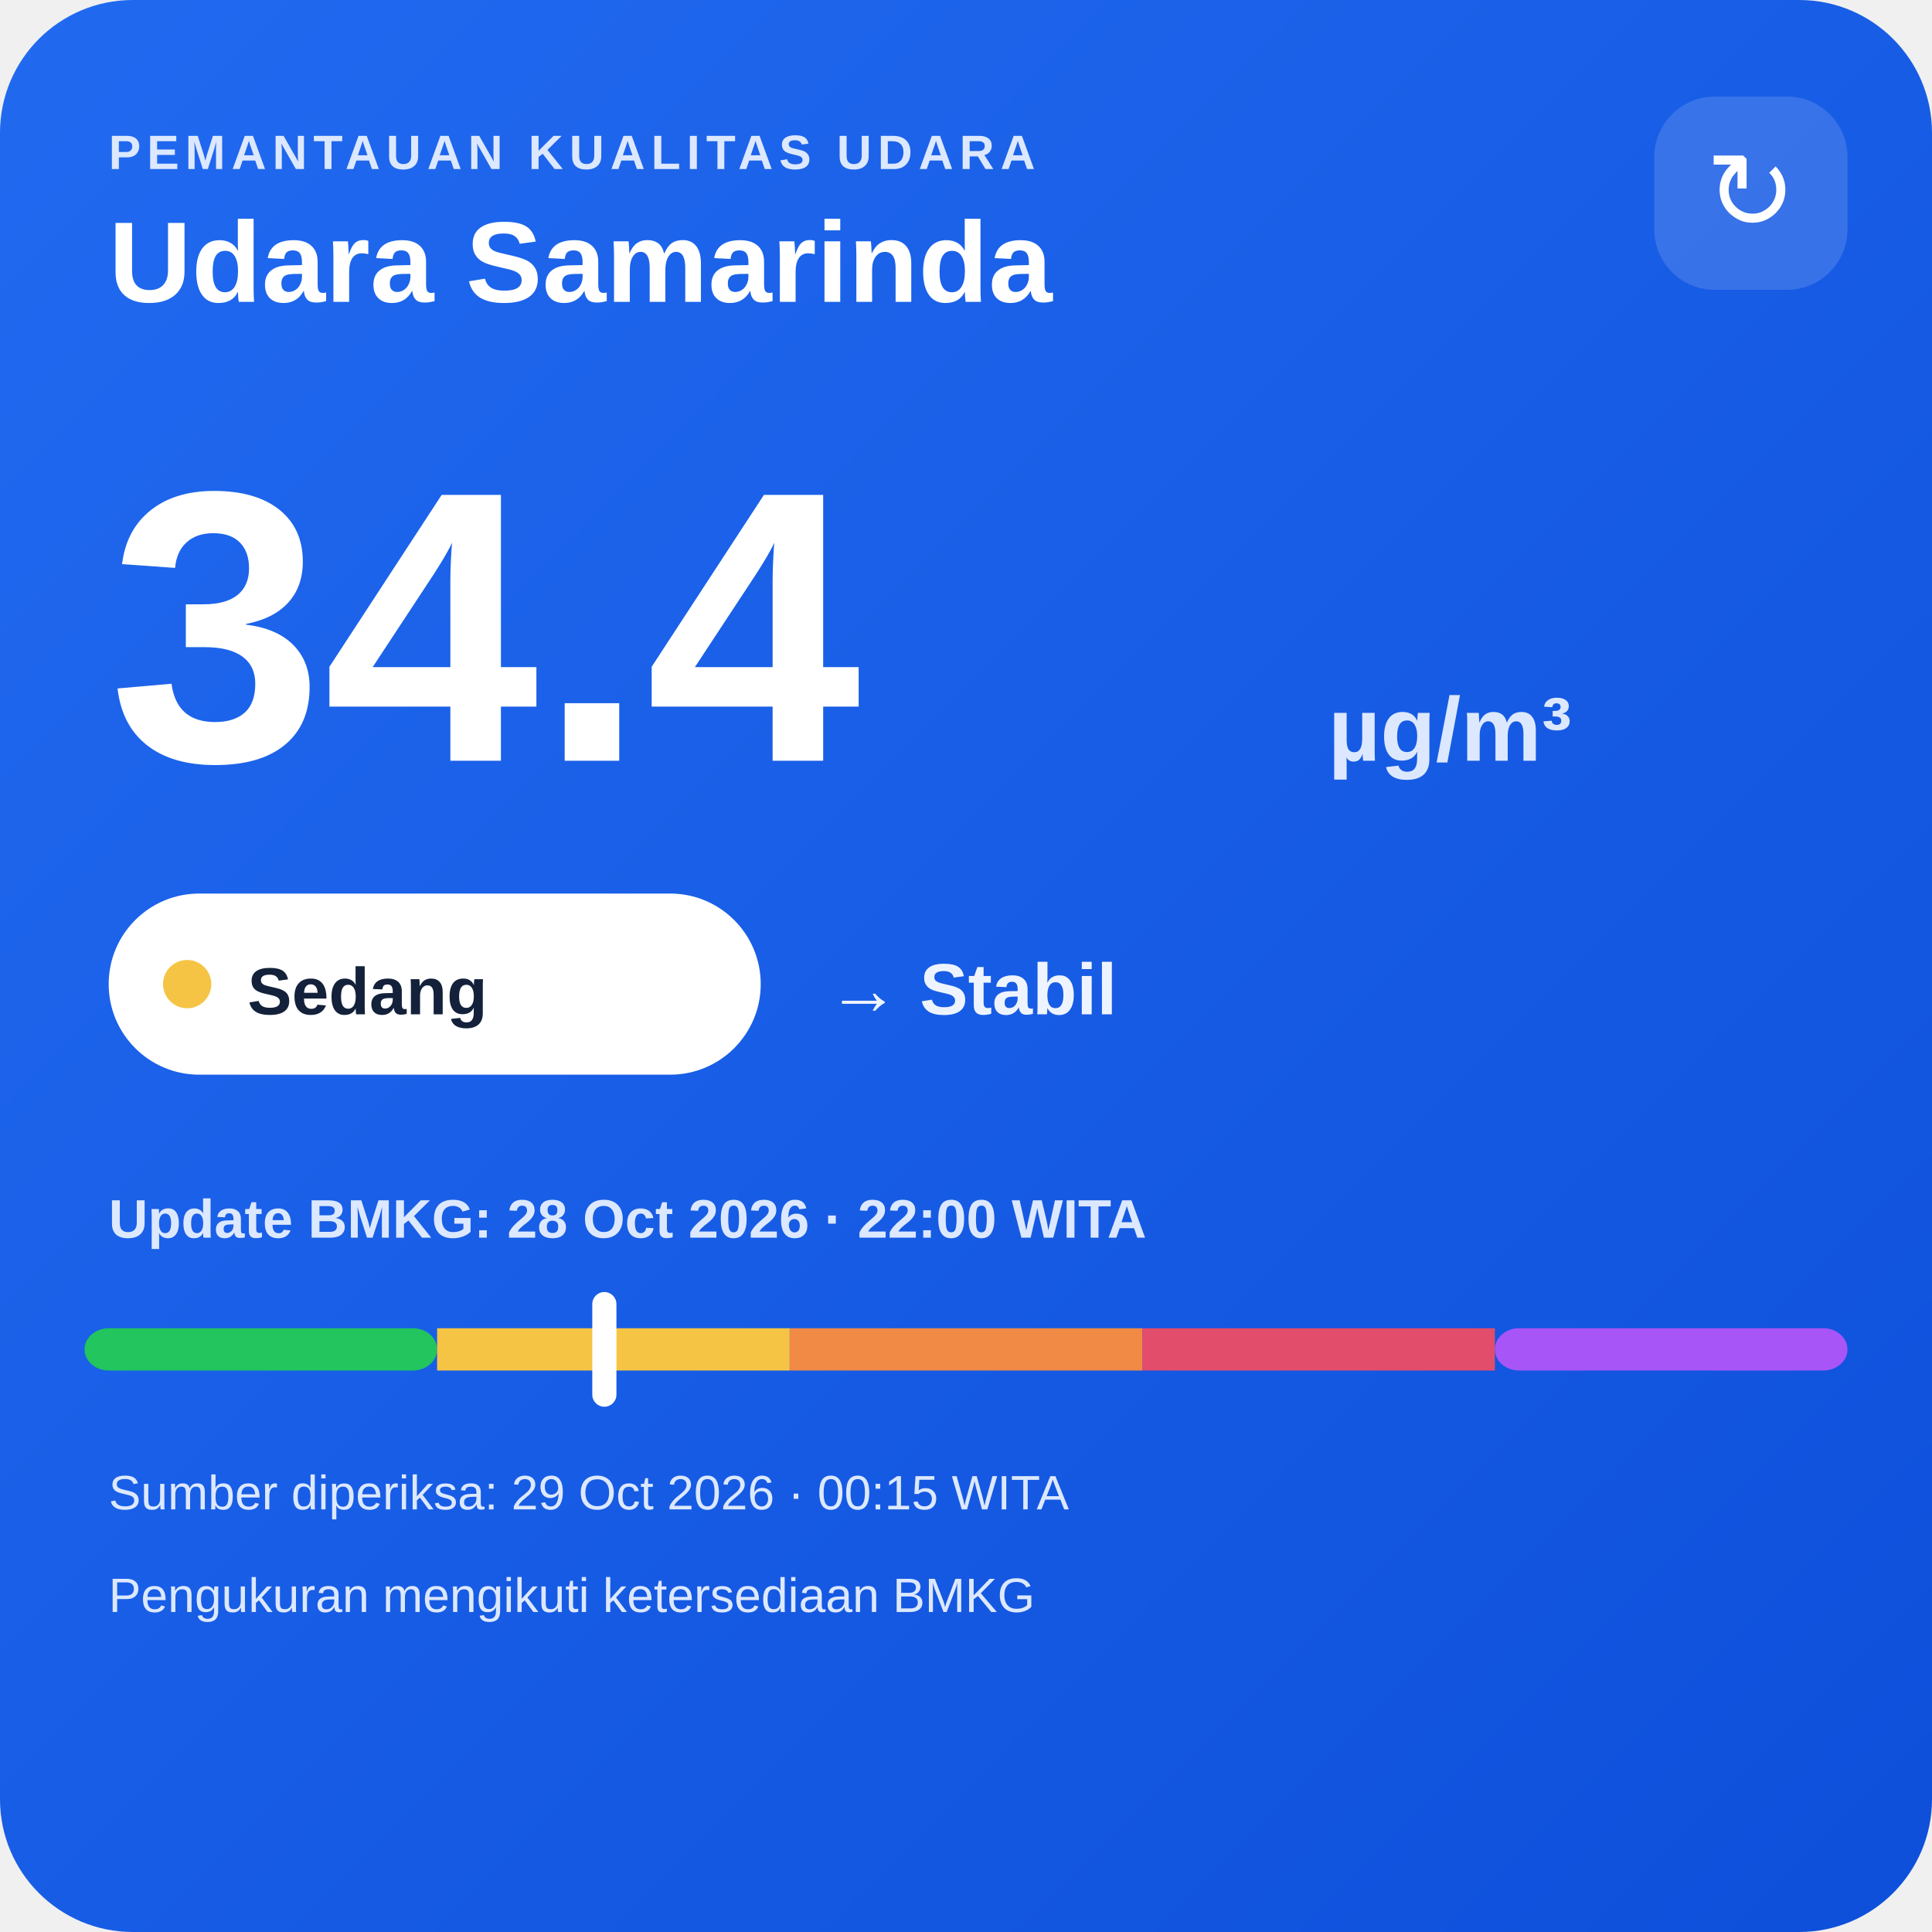
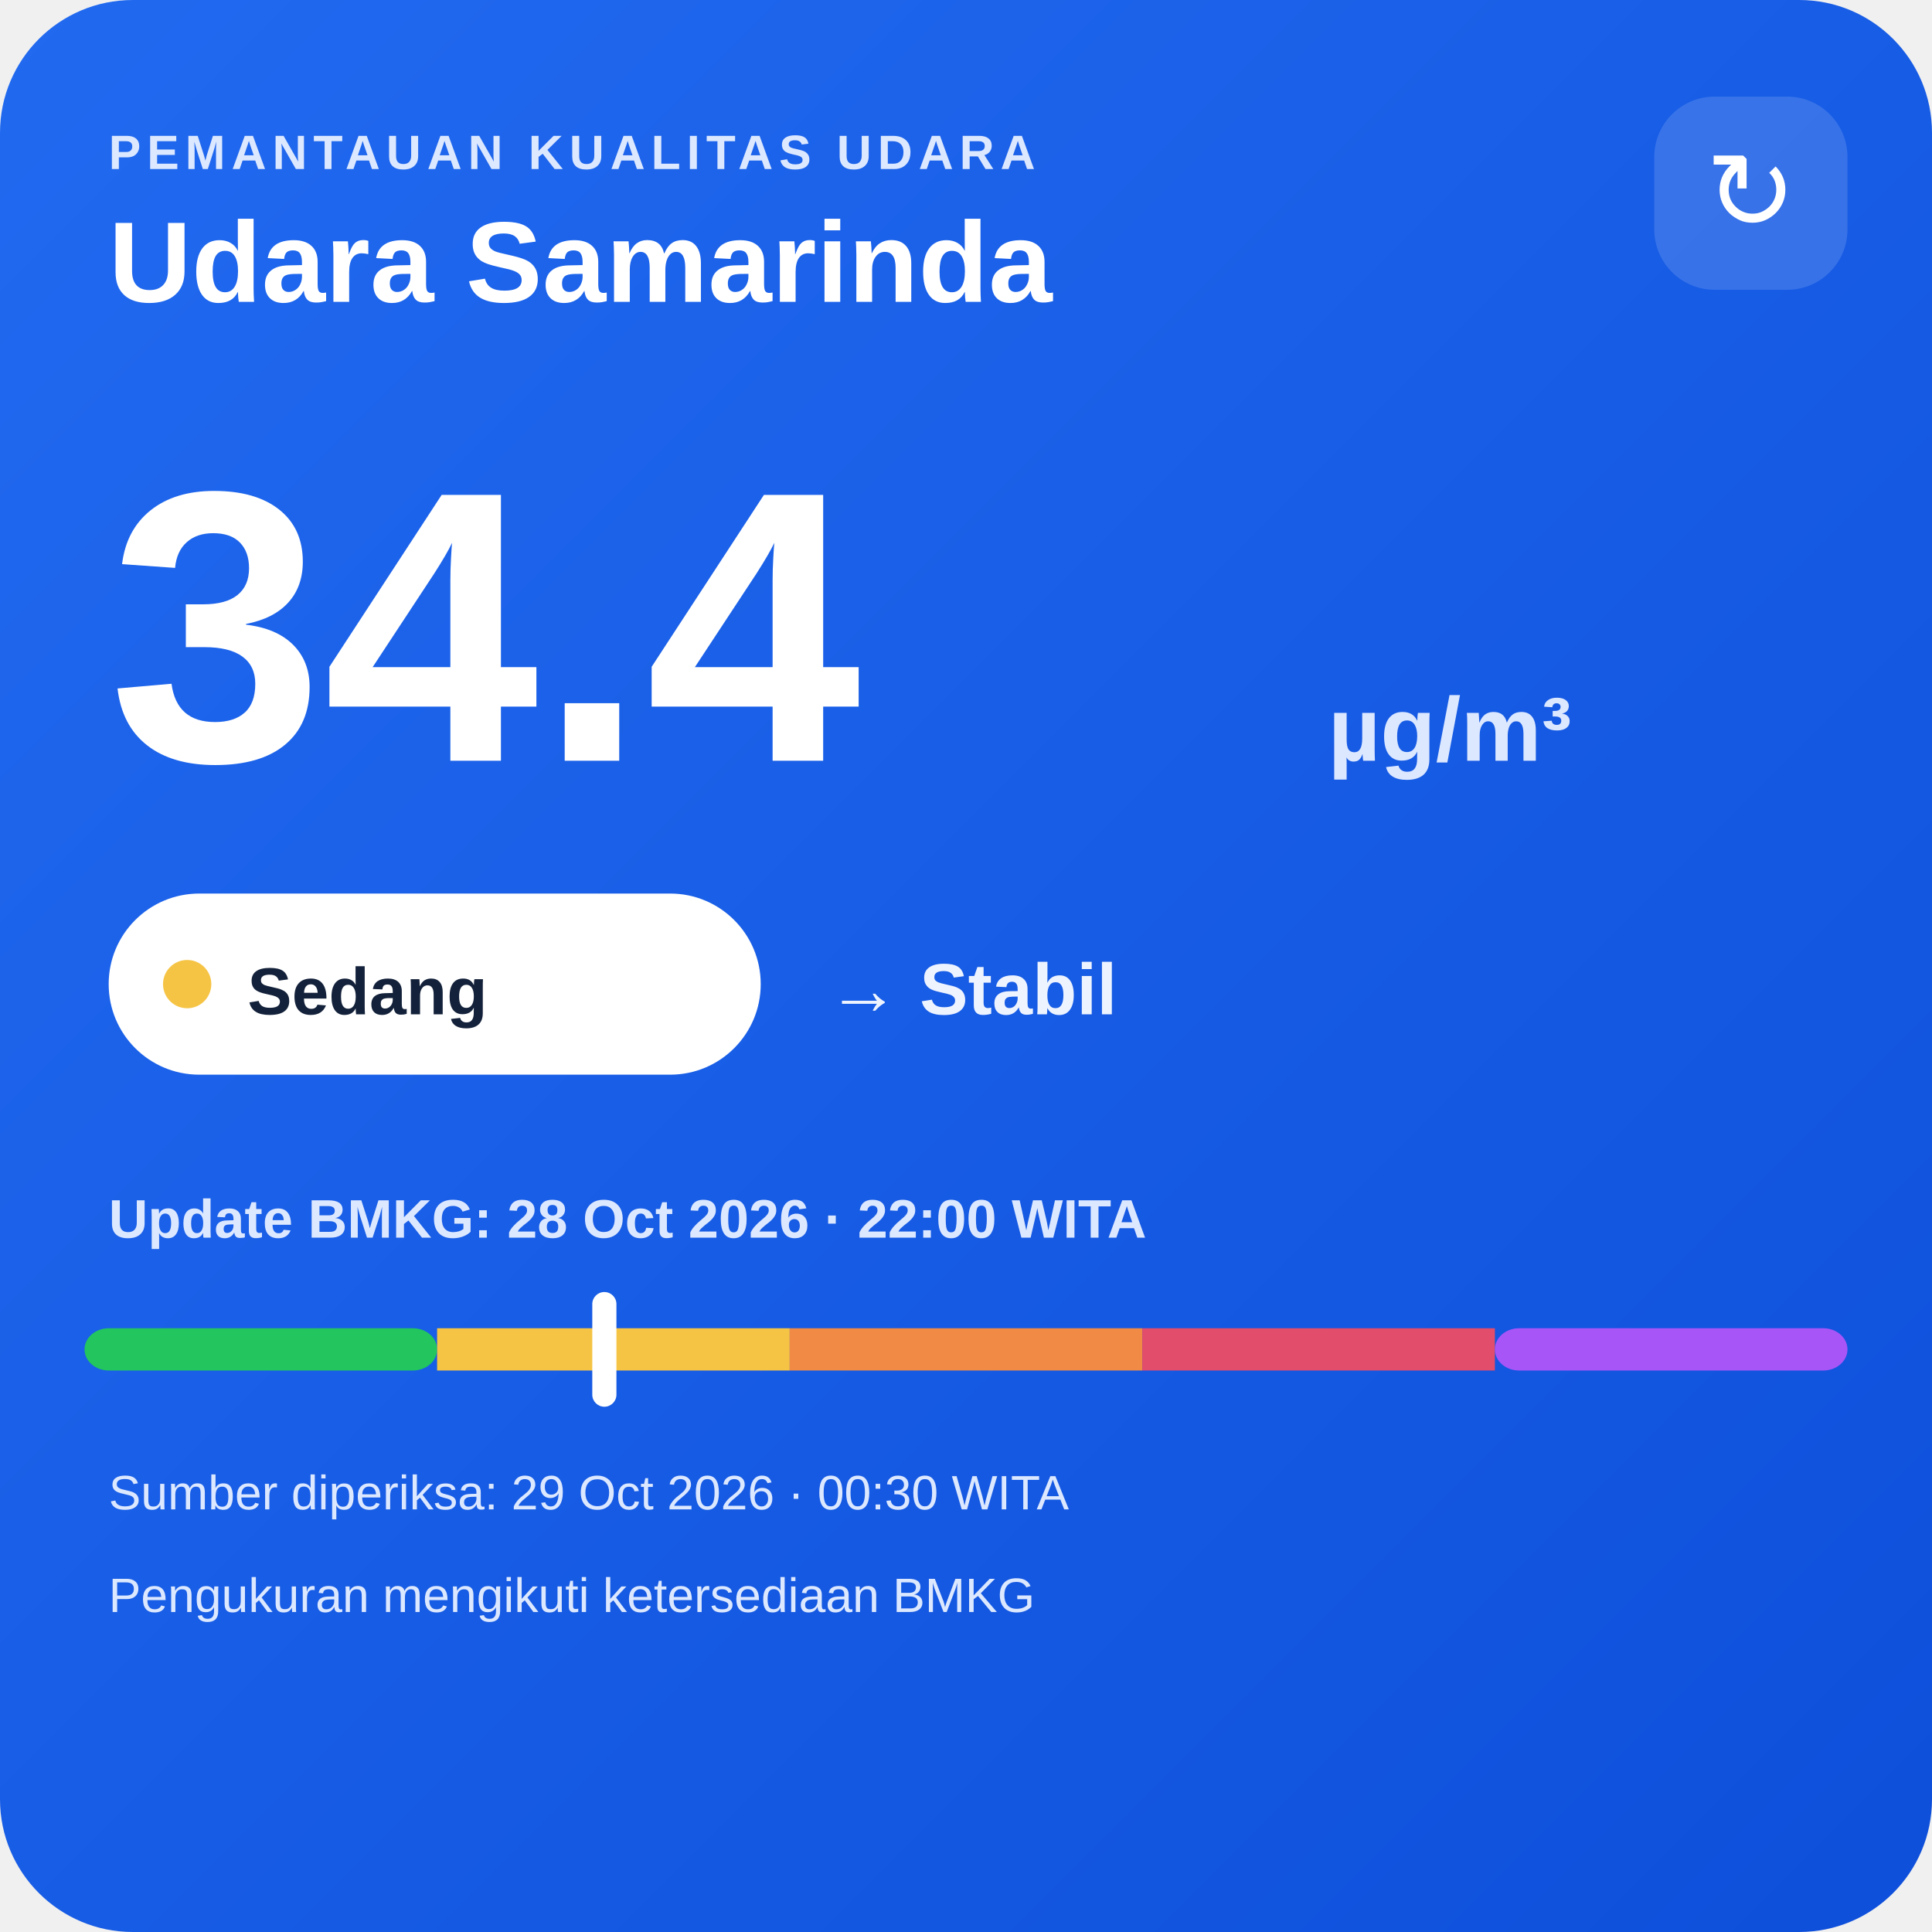
<svg xmlns="http://www.w3.org/2000/svg" width="320" height="320" viewBox="0 0 320 320">
  <defs>
    <linearGradient id="bg" x1="0" y1="0" x2="1" y2="1">
      <stop offset="0" stop-color="#216af0" />
      <stop offset="1" stop-color="#0e4fda" />
    </linearGradient>
  </defs>
  <rect width="320" height="320" rx="22" fill="url(#bg)" />
  <text x="18" y="28" fill="#dce8ff" font-family="Arial,sans-serif" font-size="8" font-weight="700" letter-spacing="1">PEMANTAUAN KUALITAS UDARA</text>
  <text x="18" y="50" fill="#ffffff" font-family="Arial,sans-serif" font-size="19" font-weight="700">Udara Samarinda</text>
  <rect x="274" y="16" width="32" height="32" rx="10" fill="#ffffff" fill-opacity=".14" />
  <text x="290" y="38" text-anchor="middle" fill="#ffffff" font-family="Arial,sans-serif" font-size="18">↻</text>
  <text x="18" y="126" fill="#ffffff" font-family="Arial,sans-serif" font-size="64" font-weight="800">34.4</text>
  <text x="220" y="126" fill="#dce8ff" font-family="Arial,sans-serif" font-size="15" font-weight="700">µg/m³</text>
  <rect x="18" y="148" width="108" height="30" rx="15" fill="#ffffff" />
  <circle cx="31" cy="163" r="4" fill="#f6c445" />
  <text x="41" y="168" fill="#13213a" font-family="Arial,sans-serif" font-size="11" font-weight="700">Sedang</text>
  <text x="137" y="168" fill="#eef4ff" font-family="Arial,sans-serif" font-size="12" font-weight="700">→ Stabil</text>
  <text x="18" y="205" fill="#dce8ff" font-family="Arial,sans-serif" font-size="9" font-weight="700">Update BMKG: 28 Oct 2026 · 22:00 WITA</text>
  <rect x="14" y="220" width="58.4" height="7" rx="4" fill="#22c55e" />
  <rect x="72.4" y="220" width="58.4" height="7" fill="#f6c445" />
  <rect x="130.8" y="220" width="58.4" height="7" fill="#f08a45" />
  <rect x="189.2" y="220" width="58.4" height="7" fill="#e24d6b" />
  <rect x="247.6" y="220" width="58.4" height="7" rx="4" fill="#a855f7" />
  <rect x="98.1" y="214" width="4" height="19" rx="2" fill="#ffffff" />
-   <text x="18" y="250" fill="#dce8ff" font-family="Arial,sans-serif" font-size="8">Sumber diperiksa: 29 Oct 2026 · 00:15 WITA</text>
+   <text x="18" y="250" fill="#dce8ff" font-family="Arial,sans-serif" font-size="8">Sumber diperiksa: 29 Oct 2026 · 00:30 WITA</text>
  <text x="18" y="267" fill="#dce8ff" font-family="Arial,sans-serif" font-size="8">Pengukuran mengikuti ketersediaan BMKG</text>
</svg>
